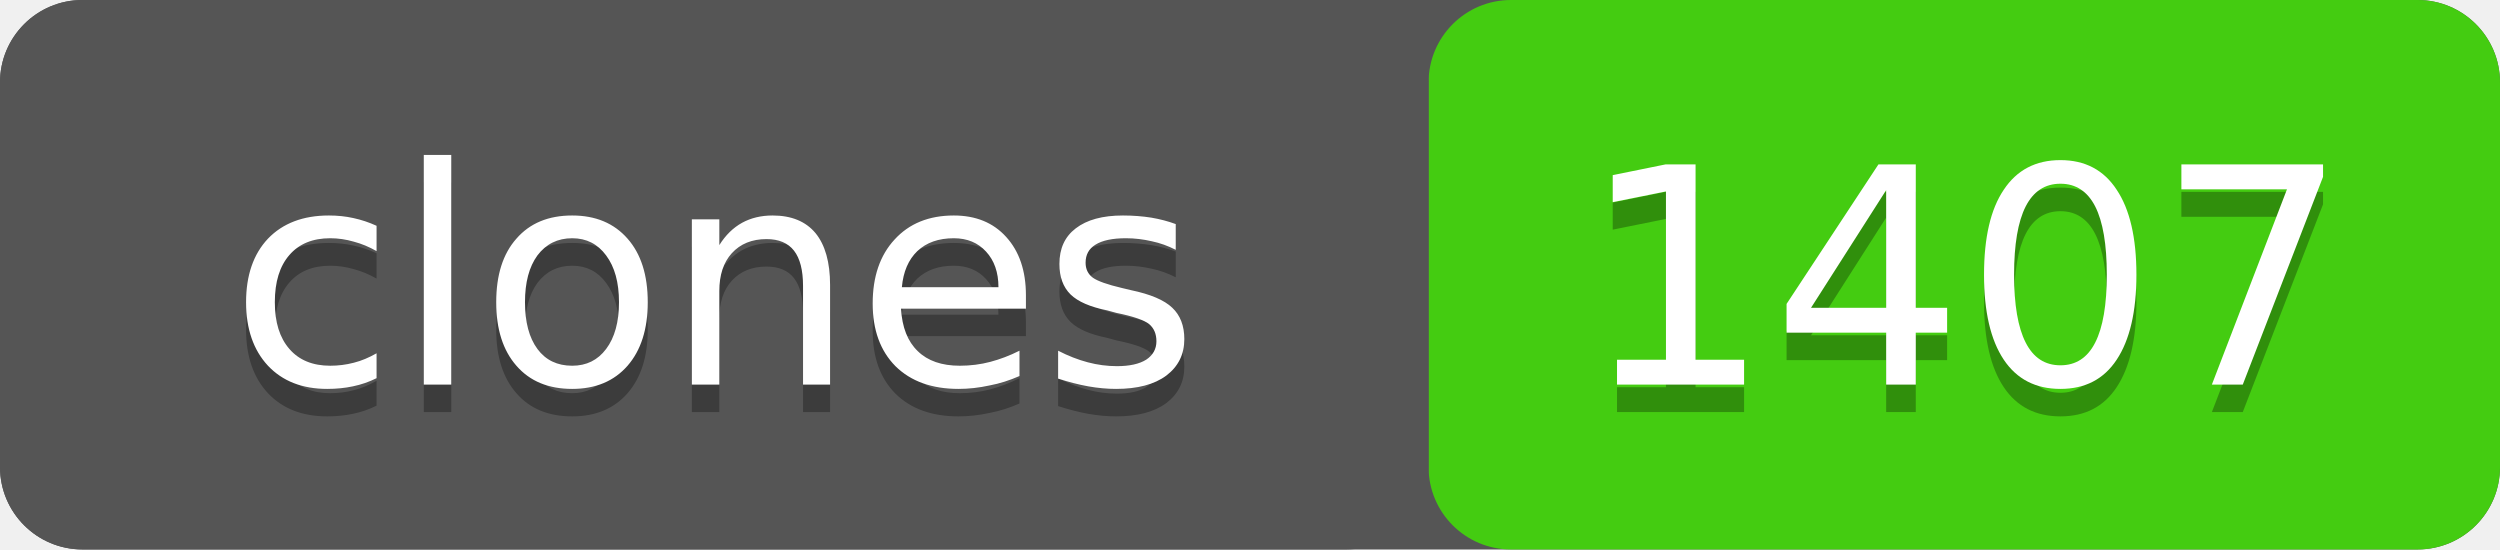
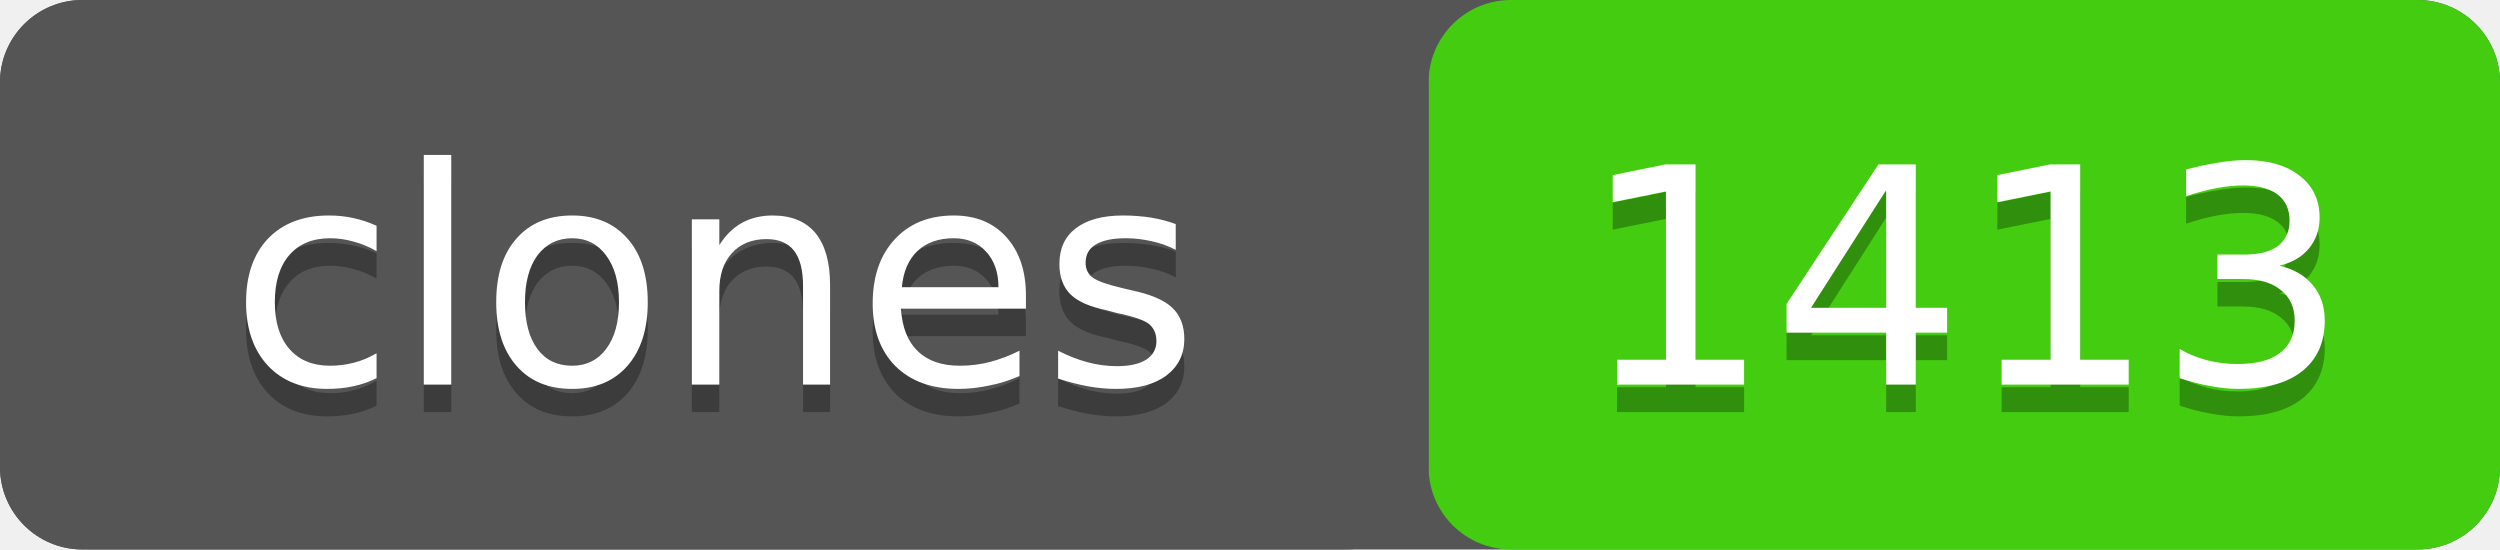
- <svg xmlns="http://www.w3.org/2000/svg" width="91" height="20" role="img" aria-label="clones: 1407">
+ <svg xmlns="http://www.w3.org/2000/svg" width="91" height="20" role="img" aria-label="clones: 1413">
  <rect width="91" height="20" rx="3" fill="#555" />
  <rect x="52" width="39" height="20" rx="3" fill="#4c1" />
  <rect width="52" height="20" rx="3" fill="#555" />
  <g fill="#fff" text-anchor="middle" font-family="Verdana,Geneva,DejaVu Sans,sans-serif" font-size="11">
    <text x="26" y="15" fill="#010101" fill-opacity=".3">clones</text>
    <text x="26" y="14">clones</text>
-     <text x="71.5" y="15" fill="#010101" fill-opacity=".3">1407</text>
-     <text x="71.5" y="14">1407</text>
+     <text x="71.5" y="15" fill="#010101" fill-opacity=".3">1413</text>
+     <text x="71.5" y="14">1413</text>
  </g>
</svg>
